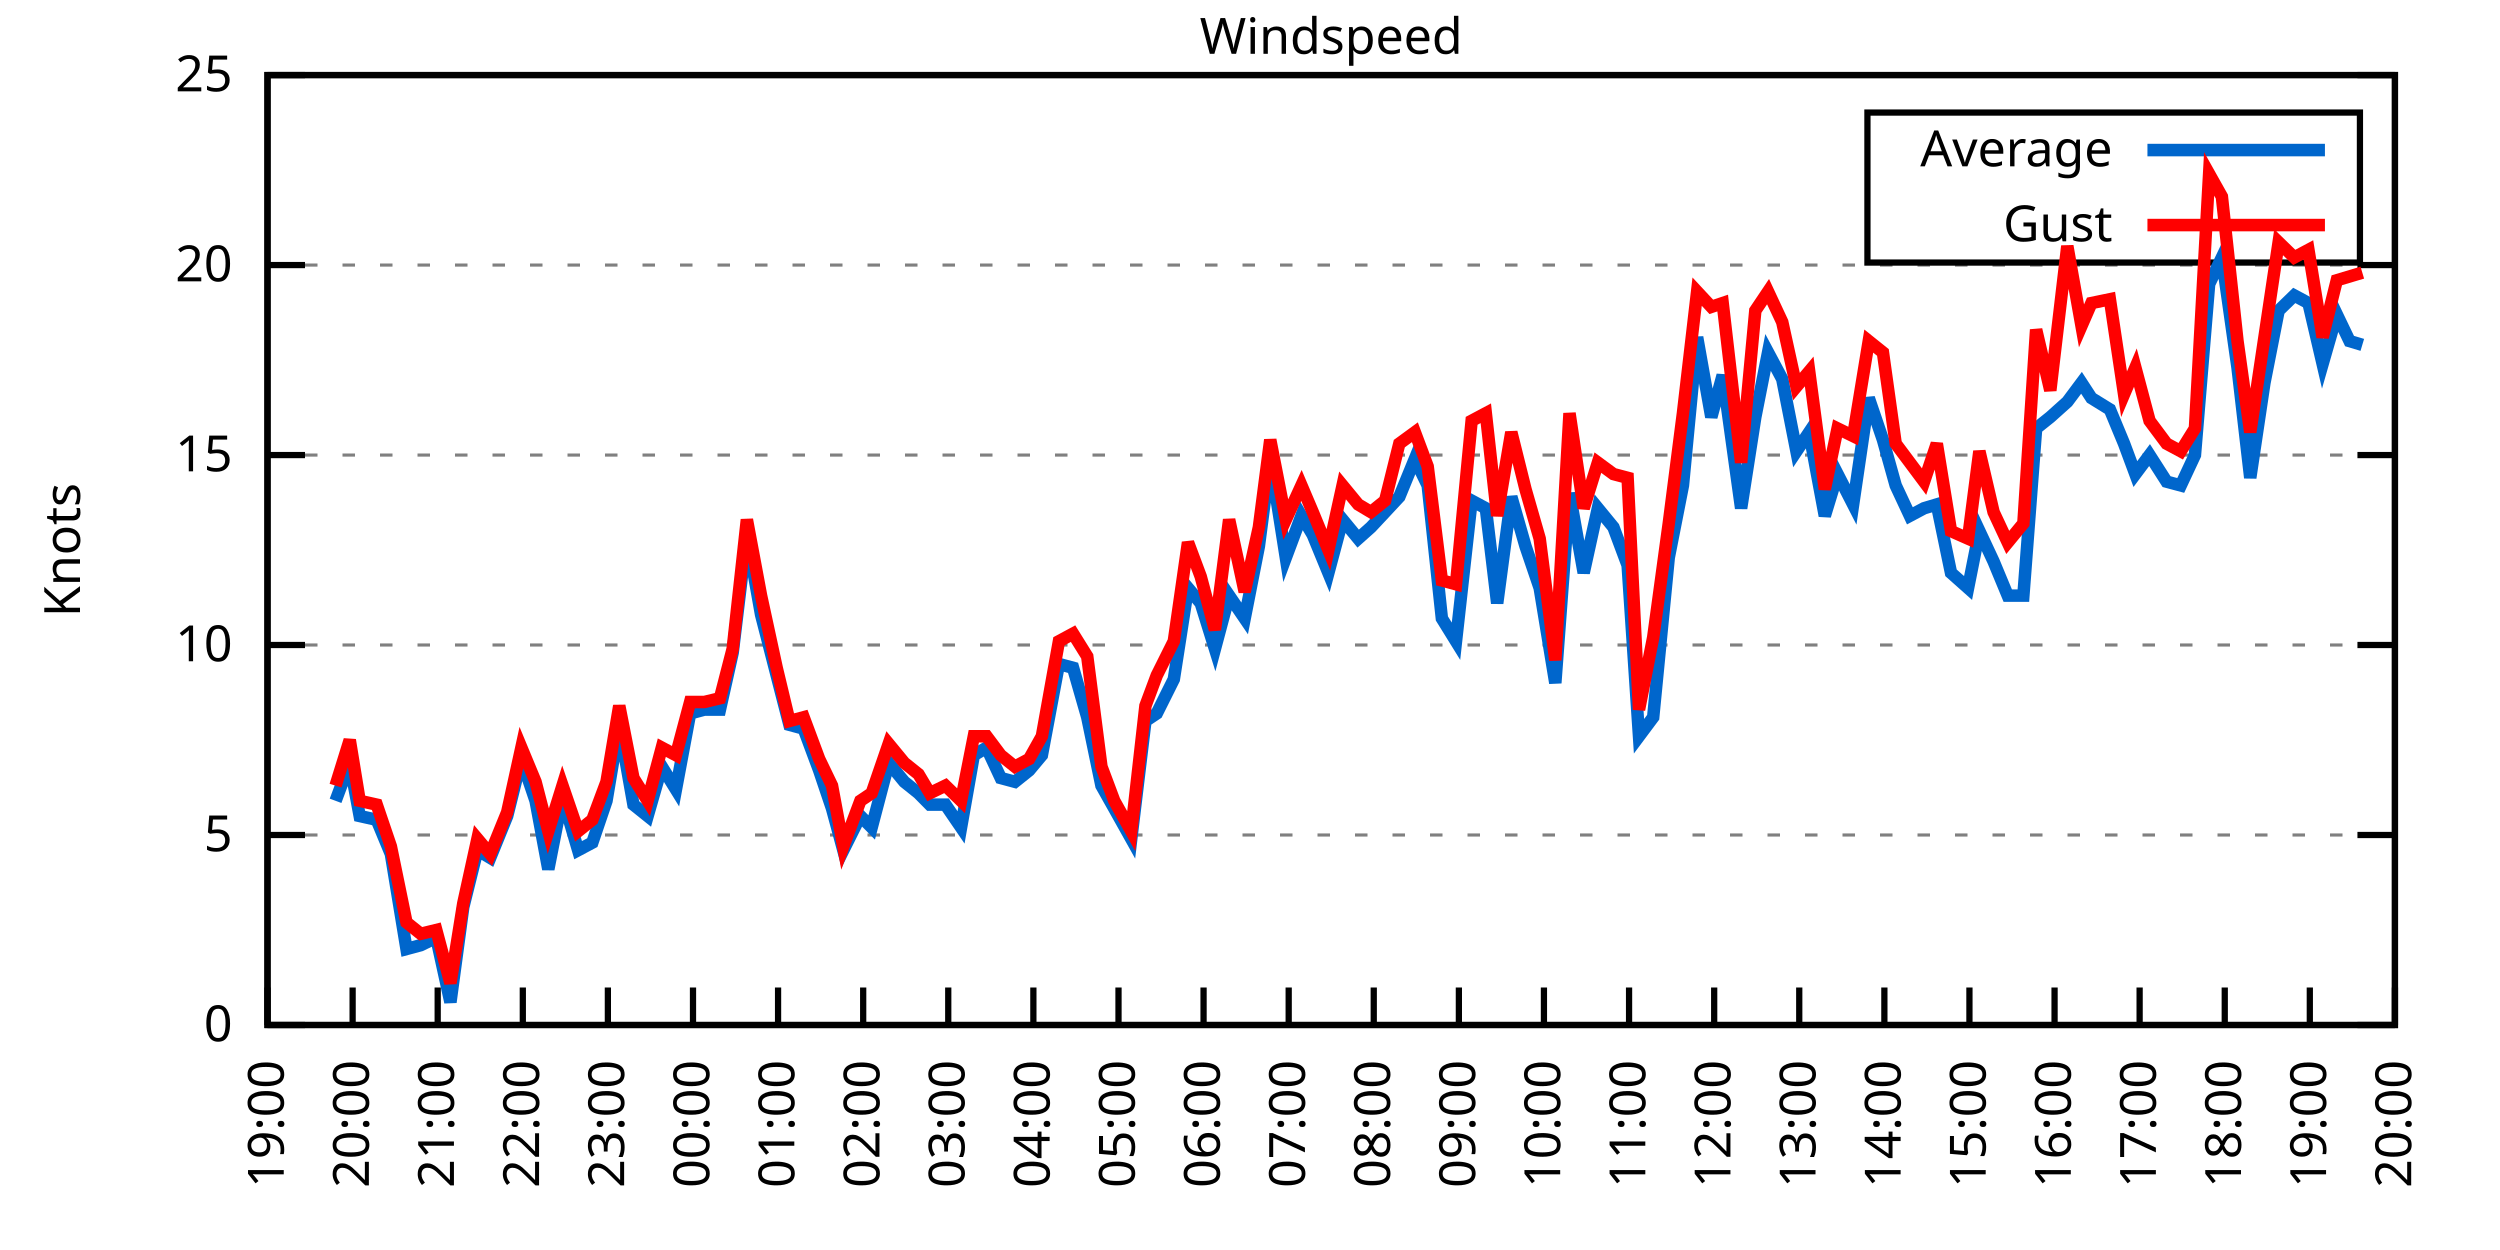
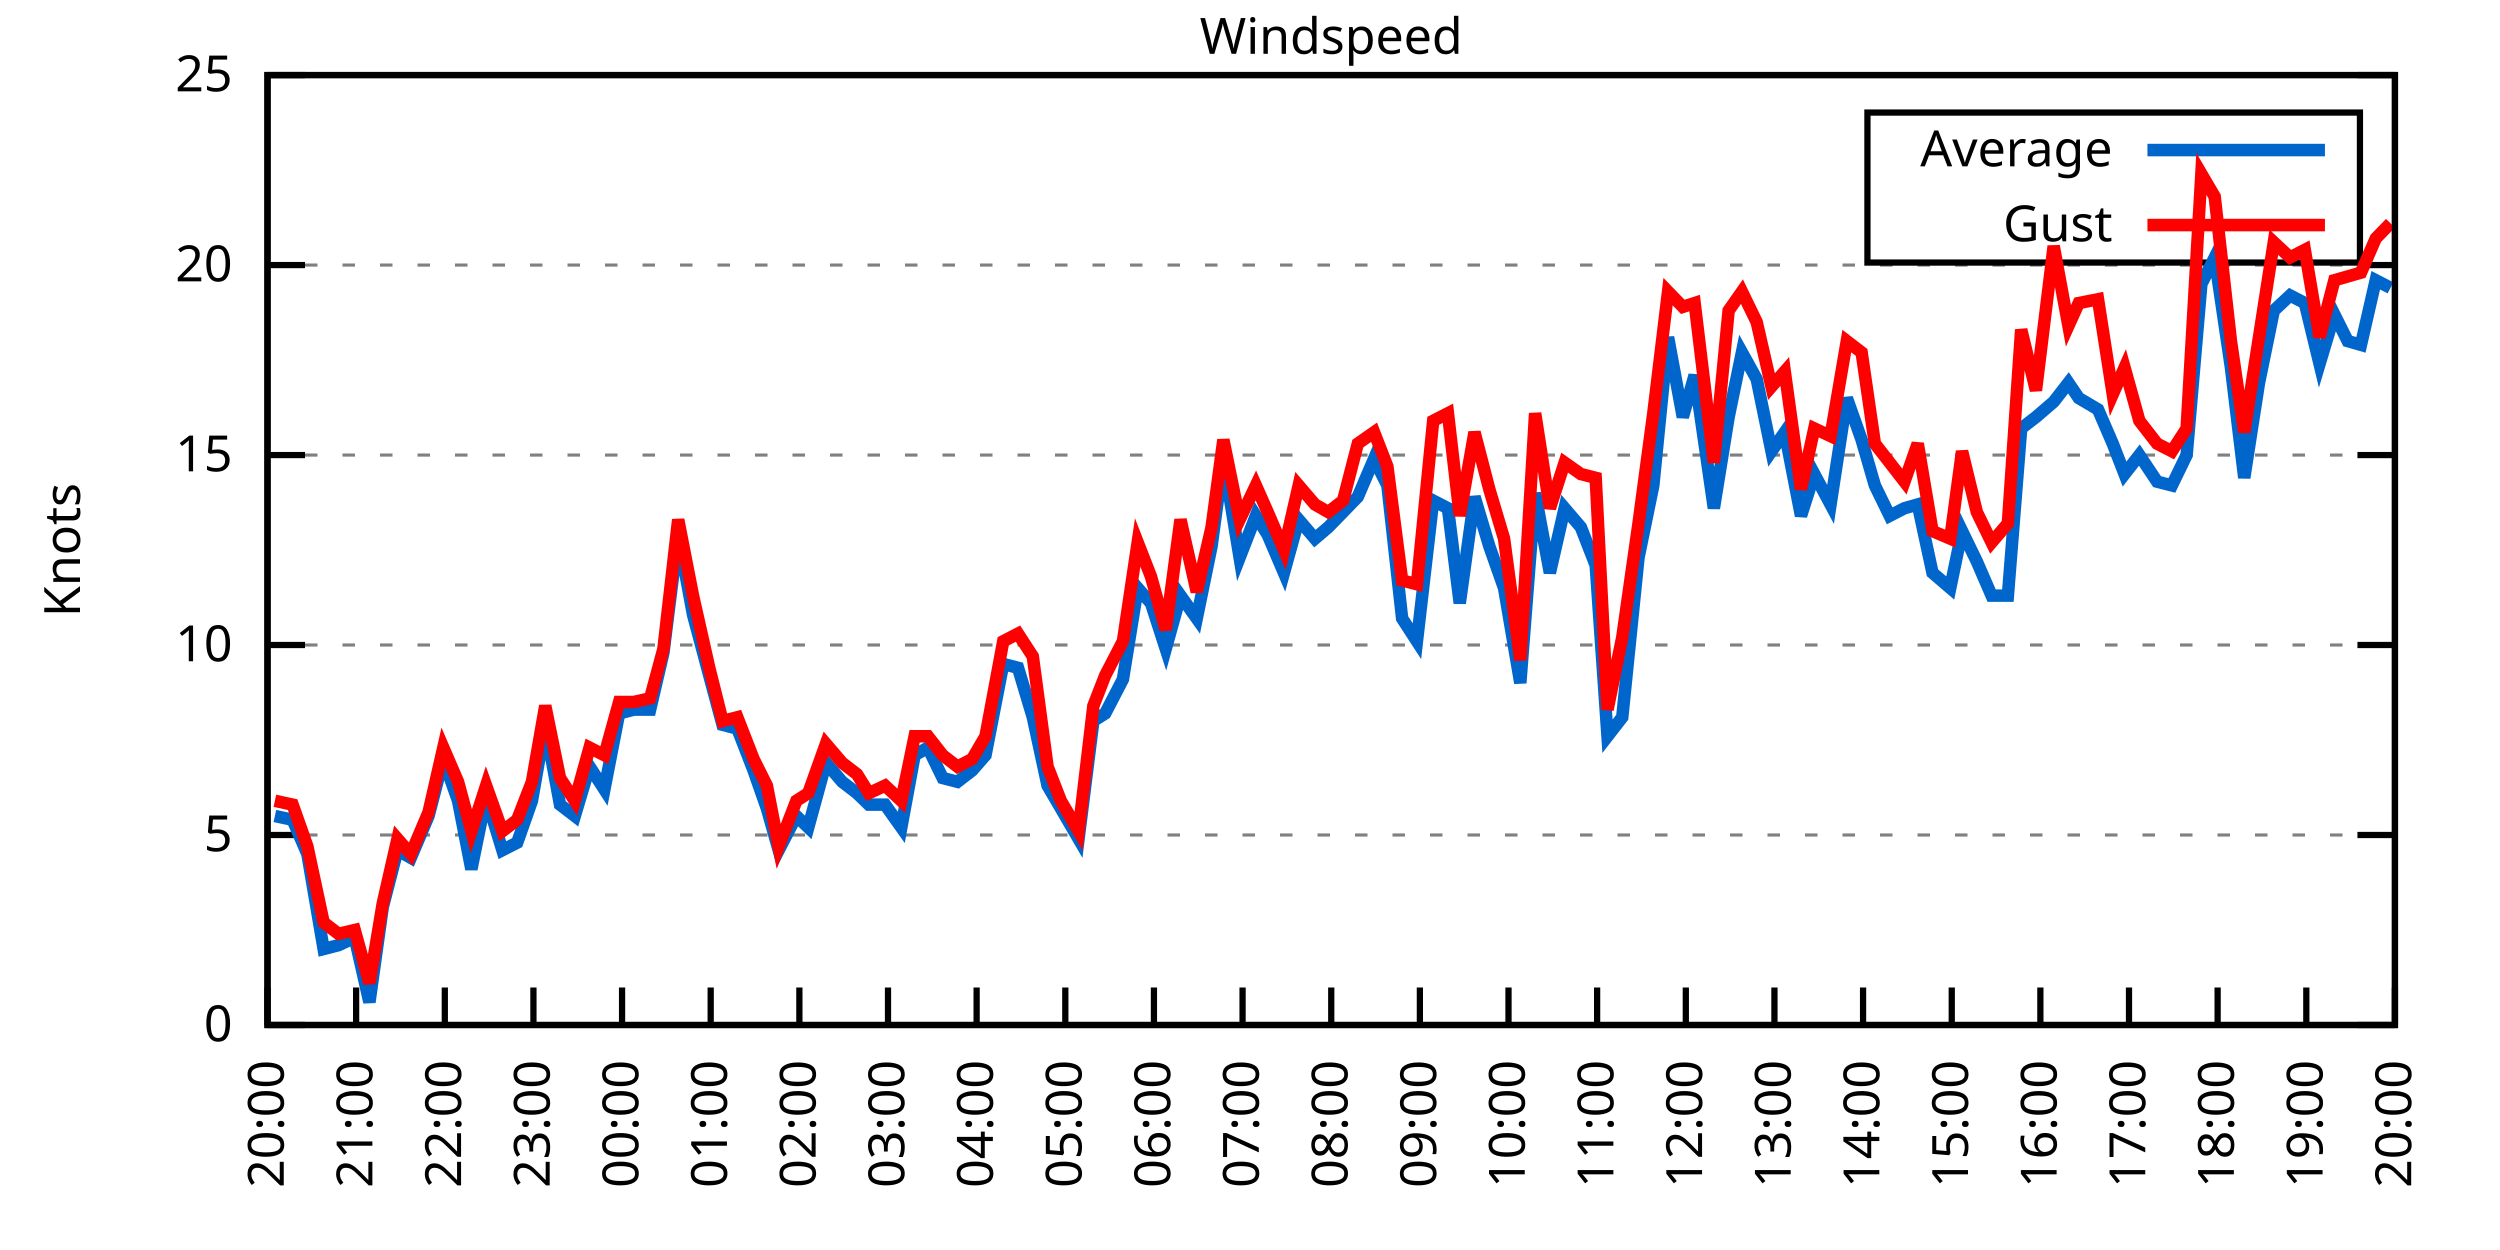
<svg xmlns="http://www.w3.org/2000/svg" xmlns:xlink="http://www.w3.org/1999/xlink" width="400" height="200" viewBox="0 0 400 200">
  <g id="gnuplot_canvas">
    <rect x="0" y="0" width="400" height="200" fill="none" />
    <defs>
      <circle id="gpDot" r="0.5" stroke-width="0.5" stroke="currentColor" />
      <path id="gpPt0" stroke-width="0.333" stroke="currentColor" d="M-1,0 h2 M0,-1 v2" />
      <path id="gpPt1" stroke-width="0.333" stroke="currentColor" d="M-1,-1 L1,1 M1,-1 L-1,1" />
      <path id="gpPt2" stroke-width="0.333" stroke="currentColor" d="M-1,0 L1,0 M0,-1 L0,1 M-1,-1 L1,1 M-1,1 L1,-1" />
      <rect id="gpPt3" stroke-width="0.333" stroke="currentColor" x="-1" y="-1" width="2" height="2" />
      <rect id="gpPt4" stroke-width="0.333" stroke="currentColor" fill="currentColor" x="-1" y="-1" width="2" height="2" />
      <circle id="gpPt5" stroke-width="0.333" stroke="currentColor" cx="0" cy="0" r="1" />
      <use xlink:href="#gpPt5" id="gpPt6" fill="currentColor" stroke="none" />
      <path id="gpPt7" stroke-width="0.333" stroke="currentColor" d="M0,-1.33 L-1.33,0.67 L1.33,0.67 z" />
      <use xlink:href="#gpPt7" id="gpPt8" fill="currentColor" stroke="none" />
      <use xlink:href="#gpPt7" id="gpPt9" stroke="currentColor" transform="rotate(180)" />
      <use xlink:href="#gpPt9" id="gpPt10" fill="currentColor" stroke="none" />
      <use xlink:href="#gpPt3" id="gpPt11" stroke="currentColor" transform="rotate(45)" />
      <use xlink:href="#gpPt11" id="gpPt12" fill="currentColor" stroke="none" />
      <path id="gpPt13" stroke-width="0.333" stroke="currentColor" d="M0,1.330 L1.265,0.411 L0.782,-1.067 L-0.782,-1.076 L-1.265,0.411 z" />
      <use xlink:href="#gpPt13" id="gpPt14" fill="currentColor" stroke="none" />
      <filter id="textbox" filterUnits="objectBoundingBox" x="0" y="0" height="1" width="1">
        <feFlood flood-color="white" flood-opacity="1" result="bgnd" />
        <feComposite in="SourceGraphic" in2="bgnd" operator="atop" />
      </filter>
      <filter id="greybox" filterUnits="objectBoundingBox" x="0" y="0" height="1" width="1">
        <feFlood flood-color="lightgrey" flood-opacity="1" result="grey" />
        <feComposite in="SourceGraphic" in2="grey" operator="atop" />
      </filter>
    </defs>
    <g fill="none" color="white" stroke="currentColor" stroke-width="1.00" stroke-linecap="butt" stroke-linejoin="miter">
</g>
    <g fill="none" color="black" stroke="currentColor" stroke-width="1.00" stroke-linecap="butt" stroke-linejoin="miter">
      <g stroke="none" shape-rendering="crispEdges">
        <polygon fill="rgb(255, 255, 255)" points="42.80,164.00 383.18,164.00 383.18,12.02 42.80,12.02 " />
      </g>
    </g>
    <g fill="none" color="black" stroke="currentColor" stroke-width="1.00" stroke-linecap="butt" stroke-linejoin="miter">
</g>
    <g fill="none" color="black" stroke="black" stroke-width="0.50" stroke-linecap="butt" stroke-linejoin="miter">
</g>
    <g fill="none" color="gray" stroke="currentColor" stroke-width="0.50" stroke-linecap="butt" stroke-linejoin="miter">
      <path stroke="gray" stroke-dasharray="2,4" class="gridline" d="M42.80,164.00 L383.19,164.00  " />
    </g>
    <g fill="none" color="gray" stroke="gray" stroke-width="1.00" stroke-linecap="butt" stroke-linejoin="miter">
</g>
    <g fill="none" color="black" stroke="currentColor" stroke-width="1.00" stroke-linecap="butt" stroke-linejoin="miter">
      <path stroke="black" d="M42.80,164.00 L48.80,164.00 M383.19,164.00 L377.19,164.00  " />
      <g transform="translate(37.20,166.60)" stroke="none" fill="black" font-family="Sans" font-size="8.00" text-anchor="end">
        <text>
          <tspan font-family="Sans"> 0</tspan>
        </text>
      </g>
    </g>
    <g fill="none" color="black" stroke="currentColor" stroke-width="1.00" stroke-linecap="butt" stroke-linejoin="miter">
</g>
    <g fill="none" color="black" stroke="black" stroke-width="0.50" stroke-linecap="butt" stroke-linejoin="miter">
</g>
    <g fill="none" color="gray" stroke="currentColor" stroke-width="0.50" stroke-linecap="butt" stroke-linejoin="miter">
      <path stroke="gray" stroke-dasharray="2,4" class="gridline" d="M42.80,133.60 L383.19,133.60  " />
    </g>
    <g fill="none" color="gray" stroke="gray" stroke-width="1.00" stroke-linecap="butt" stroke-linejoin="miter">
</g>
    <g fill="none" color="black" stroke="currentColor" stroke-width="1.00" stroke-linecap="butt" stroke-linejoin="miter">
      <path stroke="black" d="M42.80,133.60 L48.80,133.60 M383.19,133.60 L377.19,133.60  " />
      <g transform="translate(37.20,136.20)" stroke="none" fill="black" font-family="Sans" font-size="8.00" text-anchor="end">
        <text>
          <tspan font-family="Sans"> 5</tspan>
        </text>
      </g>
    </g>
    <g fill="none" color="black" stroke="currentColor" stroke-width="1.00" stroke-linecap="butt" stroke-linejoin="miter">
</g>
    <g fill="none" color="black" stroke="black" stroke-width="0.50" stroke-linecap="butt" stroke-linejoin="miter">
</g>
    <g fill="none" color="gray" stroke="currentColor" stroke-width="0.50" stroke-linecap="butt" stroke-linejoin="miter">
      <path stroke="gray" stroke-dasharray="2,4" class="gridline" d="M42.80,103.20 L383.19,103.20  " />
    </g>
    <g fill="none" color="gray" stroke="gray" stroke-width="1.00" stroke-linecap="butt" stroke-linejoin="miter">
</g>
    <g fill="none" color="black" stroke="currentColor" stroke-width="1.00" stroke-linecap="butt" stroke-linejoin="miter">
      <path stroke="black" d="M42.80,103.20 L48.80,103.20 M383.19,103.20 L377.19,103.20  " />
      <g transform="translate(37.20,105.80)" stroke="none" fill="black" font-family="Sans" font-size="8.00" text-anchor="end">
        <text>
          <tspan font-family="Sans"> 10</tspan>
        </text>
      </g>
    </g>
    <g fill="none" color="black" stroke="currentColor" stroke-width="1.00" stroke-linecap="butt" stroke-linejoin="miter">
</g>
    <g fill="none" color="black" stroke="black" stroke-width="0.50" stroke-linecap="butt" stroke-linejoin="miter">
</g>
    <g fill="none" color="gray" stroke="currentColor" stroke-width="0.50" stroke-linecap="butt" stroke-linejoin="miter">
      <path stroke="gray" stroke-dasharray="2,4" class="gridline" d="M42.80,72.81 L383.19,72.81  " />
    </g>
    <g fill="none" color="gray" stroke="gray" stroke-width="1.00" stroke-linecap="butt" stroke-linejoin="miter">
</g>
    <g fill="none" color="black" stroke="currentColor" stroke-width="1.00" stroke-linecap="butt" stroke-linejoin="miter">
      <path stroke="black" d="M42.80,72.81 L48.80,72.81 M383.19,72.81 L377.19,72.81  " />
      <g transform="translate(37.20,75.41)" stroke="none" fill="black" font-family="Sans" font-size="8.00" text-anchor="end">
        <text>
          <tspan font-family="Sans"> 15</tspan>
        </text>
      </g>
    </g>
    <g fill="none" color="black" stroke="currentColor" stroke-width="1.00" stroke-linecap="butt" stroke-linejoin="miter">
</g>
    <g fill="none" color="black" stroke="black" stroke-width="0.50" stroke-linecap="butt" stroke-linejoin="miter">
</g>
    <g fill="none" color="gray" stroke="currentColor" stroke-width="0.50" stroke-linecap="butt" stroke-linejoin="miter">
      <path stroke="gray" stroke-dasharray="2,4" class="gridline" d="M42.80,42.41 L383.19,42.41  " />
    </g>
    <g fill="none" color="gray" stroke="gray" stroke-width="1.00" stroke-linecap="butt" stroke-linejoin="miter">
</g>
    <g fill="none" color="black" stroke="currentColor" stroke-width="1.00" stroke-linecap="butt" stroke-linejoin="miter">
      <path stroke="black" d="M42.80,42.41 L48.80,42.41 M383.19,42.41 L377.19,42.41  " />
      <g transform="translate(37.20,45.01)" stroke="none" fill="black" font-family="Sans" font-size="8.00" text-anchor="end">
        <text>
          <tspan font-family="Sans"> 20</tspan>
        </text>
      </g>
    </g>
    <g fill="none" color="black" stroke="currentColor" stroke-width="1.00" stroke-linecap="butt" stroke-linejoin="miter">
</g>
    <g fill="none" color="black" stroke="black" stroke-width="0.50" stroke-linecap="butt" stroke-linejoin="miter">
</g>
    <g fill="none" color="gray" stroke="currentColor" stroke-width="0.50" stroke-linecap="butt" stroke-linejoin="miter">
      <path stroke="gray" stroke-dasharray="2,4" class="gridline" d="M42.80,12.01 L383.19,12.01  " />
    </g>
    <g fill="none" color="gray" stroke="gray" stroke-width="1.00" stroke-linecap="butt" stroke-linejoin="miter">
</g>
    <g fill="none" color="black" stroke="currentColor" stroke-width="1.00" stroke-linecap="butt" stroke-linejoin="miter">
      <path stroke="black" d="M42.80,12.01 L48.80,12.01 M383.19,12.01 L377.19,12.01  " />
      <g transform="translate(37.20,14.61)" stroke="none" fill="black" font-family="Sans" font-size="8.00" text-anchor="end">
        <text>
          <tspan font-family="Sans"> 25</tspan>
        </text>
      </g>
    </g>
    <g fill="none" color="black" stroke="currentColor" stroke-width="1.00" stroke-linecap="butt" stroke-linejoin="miter">
      <path stroke="black" d="M42.80,164.00 L42.80,158.00  " />
      <g transform="translate(45.40,169.60) rotate(270.00)" stroke="none" fill="black" font-family="Sans" font-size="8.00" text-anchor="end">
        <text>
-           <tspan font-family="Sans">19:00</tspan>
-         </text>
-       </g>
-     </g>
-     <g fill="none" color="black" stroke="currentColor" stroke-width="1.00" stroke-linecap="butt" stroke-linejoin="miter">
-       <path stroke="black" d="M56.42,164.00 L56.42,158.00  " />
-       <g transform="translate(59.02,169.60) rotate(270.00)" stroke="none" fill="black" font-family="Sans" font-size="8.00" text-anchor="end">
-         <text>
          <tspan font-family="Sans">20:00</tspan>
        </text>
      </g>
    </g>
    <g fill="none" color="black" stroke="currentColor" stroke-width="1.00" stroke-linecap="butt" stroke-linejoin="miter">
-       <path stroke="black" d="M70.03,164.00 L70.03,158.00  " />
-       <g transform="translate(72.63,169.60) rotate(270.00)" stroke="none" fill="black" font-family="Sans" font-size="8.00" text-anchor="end">
+       <path stroke="black" d="M56.98,164.00 L56.98,158.00  " />
+       <g transform="translate(59.58,169.60) rotate(270.00)" stroke="none" fill="black" font-family="Sans" font-size="8.00" text-anchor="end">
        <text>
          <tspan font-family="Sans">21:00</tspan>
        </text>
      </g>
    </g>
    <g fill="none" color="black" stroke="currentColor" stroke-width="1.00" stroke-linecap="butt" stroke-linejoin="miter">
-       <path stroke="black" d="M83.65,164.00 L83.65,158.00  " />
-       <g transform="translate(86.25,169.60) rotate(270.00)" stroke="none" fill="black" font-family="Sans" font-size="8.00" text-anchor="end">
+       <path stroke="black" d="M71.17,164.00 L71.17,158.00  " />
+       <g transform="translate(73.77,169.60) rotate(270.00)" stroke="none" fill="black" font-family="Sans" font-size="8.00" text-anchor="end">
        <text>
          <tspan font-family="Sans">22:00</tspan>
        </text>
      </g>
    </g>
    <g fill="none" color="black" stroke="currentColor" stroke-width="1.00" stroke-linecap="butt" stroke-linejoin="miter">
-       <path stroke="black" d="M97.26,164.00 L97.26,158.00  " />
-       <g transform="translate(99.86,169.60) rotate(270.00)" stroke="none" fill="black" font-family="Sans" font-size="8.00" text-anchor="end">
+       <path stroke="black" d="M85.35,164.00 L85.35,158.00  " />
+       <g transform="translate(87.95,169.60) rotate(270.00)" stroke="none" fill="black" font-family="Sans" font-size="8.00" text-anchor="end">
        <text>
          <tspan font-family="Sans">23:00</tspan>
        </text>
      </g>
    </g>
    <g fill="none" color="black" stroke="currentColor" stroke-width="1.00" stroke-linecap="butt" stroke-linejoin="miter">
-       <path stroke="black" d="M110.88,164.00 L110.88,158.00  " />
-       <g transform="translate(113.48,169.60) rotate(270.00)" stroke="none" fill="black" font-family="Sans" font-size="8.00" text-anchor="end">
+       <path stroke="black" d="M99.53,164.00 L99.53,158.00  " />
+       <g transform="translate(102.13,169.60) rotate(270.00)" stroke="none" fill="black" font-family="Sans" font-size="8.00" text-anchor="end">
        <text>
          <tspan font-family="Sans">00:00</tspan>
        </text>
      </g>
    </g>
    <g fill="none" color="black" stroke="currentColor" stroke-width="1.00" stroke-linecap="butt" stroke-linejoin="miter">
-       <path stroke="black" d="M124.49,164.00 L124.49,158.00  " />
-       <g transform="translate(127.09,169.60) rotate(270.00)" stroke="none" fill="black" font-family="Sans" font-size="8.00" text-anchor="end">
+       <path stroke="black" d="M113.71,164.00 L113.71,158.00  " />
+       <g transform="translate(116.31,169.60) rotate(270.00)" stroke="none" fill="black" font-family="Sans" font-size="8.00" text-anchor="end">
        <text>
          <tspan font-family="Sans">01:00</tspan>
        </text>
      </g>
    </g>
    <g fill="none" color="black" stroke="currentColor" stroke-width="1.00" stroke-linecap="butt" stroke-linejoin="miter">
-       <path stroke="black" d="M138.11,164.00 L138.11,158.00  " />
-       <g transform="translate(140.71,169.60) rotate(270.00)" stroke="none" fill="black" font-family="Sans" font-size="8.00" text-anchor="end">
+       <path stroke="black" d="M127.90,164.00 L127.90,158.00  " />
+       <g transform="translate(130.50,169.60) rotate(270.00)" stroke="none" fill="black" font-family="Sans" font-size="8.00" text-anchor="end">
        <text>
          <tspan font-family="Sans">02:00</tspan>
        </text>
      </g>
    </g>
    <g fill="none" color="black" stroke="currentColor" stroke-width="1.00" stroke-linecap="butt" stroke-linejoin="miter">
-       <path stroke="black" d="M151.72,164.00 L151.72,158.00  " />
-       <g transform="translate(154.32,169.60) rotate(270.00)" stroke="none" fill="black" font-family="Sans" font-size="8.00" text-anchor="end">
+       <path stroke="black" d="M142.08,164.00 L142.08,158.00  " />
+       <g transform="translate(144.68,169.60) rotate(270.00)" stroke="none" fill="black" font-family="Sans" font-size="8.00" text-anchor="end">
        <text>
          <tspan font-family="Sans">03:00</tspan>
        </text>
      </g>
    </g>
    <g fill="none" color="black" stroke="currentColor" stroke-width="1.00" stroke-linecap="butt" stroke-linejoin="miter">
-       <path stroke="black" d="M165.34,164.00 L165.34,158.00  " />
-       <g transform="translate(167.94,169.60) rotate(270.00)" stroke="none" fill="black" font-family="Sans" font-size="8.00" text-anchor="end">
+       <path stroke="black" d="M156.26,164.00 L156.26,158.00  " />
+       <g transform="translate(158.86,169.60) rotate(270.00)" stroke="none" fill="black" font-family="Sans" font-size="8.00" text-anchor="end">
        <text>
          <tspan font-family="Sans">04:00</tspan>
        </text>
      </g>
    </g>
    <g fill="none" color="black" stroke="currentColor" stroke-width="1.00" stroke-linecap="butt" stroke-linejoin="miter">
-       <path stroke="black" d="M178.96,164.00 L178.96,158.00  " />
-       <g transform="translate(181.56,169.60) rotate(270.00)" stroke="none" fill="black" font-family="Sans" font-size="8.00" text-anchor="end">
+       <path stroke="black" d="M170.45,164.00 L170.45,158.00  " />
+       <g transform="translate(173.05,169.60) rotate(270.00)" stroke="none" fill="black" font-family="Sans" font-size="8.00" text-anchor="end">
        <text>
          <tspan font-family="Sans">05:00</tspan>
        </text>
      </g>
    </g>
    <g fill="none" color="black" stroke="currentColor" stroke-width="1.00" stroke-linecap="butt" stroke-linejoin="miter">
-       <path stroke="black" d="M192.57,164.00 L192.57,158.00  " />
-       <g transform="translate(195.17,169.60) rotate(270.00)" stroke="none" fill="black" font-family="Sans" font-size="8.00" text-anchor="end">
+       <path stroke="black" d="M184.63,164.00 L184.63,158.00  " />
+       <g transform="translate(187.23,169.60) rotate(270.00)" stroke="none" fill="black" font-family="Sans" font-size="8.00" text-anchor="end">
        <text>
          <tspan font-family="Sans">06:00</tspan>
        </text>
      </g>
    </g>
    <g fill="none" color="black" stroke="currentColor" stroke-width="1.00" stroke-linecap="butt" stroke-linejoin="miter">
-       <path stroke="black" d="M206.19,164.00 L206.19,158.00  " />
-       <g transform="translate(208.79,169.60) rotate(270.00)" stroke="none" fill="black" font-family="Sans" font-size="8.00" text-anchor="end">
+       <path stroke="black" d="M198.81,164.00 L198.81,158.00  " />
+       <g transform="translate(201.41,169.60) rotate(270.00)" stroke="none" fill="black" font-family="Sans" font-size="8.00" text-anchor="end">
        <text>
          <tspan font-family="Sans">07:00</tspan>
        </text>
      </g>
    </g>
    <g fill="none" color="black" stroke="currentColor" stroke-width="1.00" stroke-linecap="butt" stroke-linejoin="miter">
-       <path stroke="black" d="M219.80,164.00 L219.80,158.00  " />
-       <g transform="translate(222.40,169.60) rotate(270.00)" stroke="none" fill="black" font-family="Sans" font-size="8.00" text-anchor="end">
+       <path stroke="black" d="M213.00,164.00 L213.00,158.00  " />
+       <g transform="translate(215.60,169.60) rotate(270.00)" stroke="none" fill="black" font-family="Sans" font-size="8.00" text-anchor="end">
        <text>
          <tspan font-family="Sans">08:00</tspan>
        </text>
      </g>
    </g>
    <g fill="none" color="black" stroke="currentColor" stroke-width="1.00" stroke-linecap="butt" stroke-linejoin="miter">
-       <path stroke="black" d="M233.42,164.00 L233.42,158.00  " />
-       <g transform="translate(236.02,169.60) rotate(270.00)" stroke="none" fill="black" font-family="Sans" font-size="8.00" text-anchor="end">
+       <path stroke="black" d="M227.18,164.00 L227.18,158.00  " />
+       <g transform="translate(229.78,169.60) rotate(270.00)" stroke="none" fill="black" font-family="Sans" font-size="8.00" text-anchor="end">
        <text>
          <tspan font-family="Sans">09:00</tspan>
        </text>
      </g>
    </g>
    <g fill="none" color="black" stroke="currentColor" stroke-width="1.00" stroke-linecap="butt" stroke-linejoin="miter">
-       <path stroke="black" d="M247.03,164.00 L247.03,158.00  " />
-       <g transform="translate(249.63,169.60) rotate(270.00)" stroke="none" fill="black" font-family="Sans" font-size="8.00" text-anchor="end">
+       <path stroke="black" d="M241.36,164.00 L241.36,158.00  " />
+       <g transform="translate(243.96,169.60) rotate(270.00)" stroke="none" fill="black" font-family="Sans" font-size="8.00" text-anchor="end">
        <text>
          <tspan font-family="Sans">10:00</tspan>
        </text>
      </g>
    </g>
    <g fill="none" color="black" stroke="currentColor" stroke-width="1.00" stroke-linecap="butt" stroke-linejoin="miter">
-       <path stroke="black" d="M260.65,164.00 L260.65,158.00  " />
-       <g transform="translate(263.25,169.60) rotate(270.00)" stroke="none" fill="black" font-family="Sans" font-size="8.00" text-anchor="end">
+       <path stroke="black" d="M255.54,164.00 L255.54,158.00  " />
+       <g transform="translate(258.14,169.60) rotate(270.00)" stroke="none" fill="black" font-family="Sans" font-size="8.00" text-anchor="end">
        <text>
          <tspan font-family="Sans">11:00</tspan>
        </text>
      </g>
    </g>
    <g fill="none" color="black" stroke="currentColor" stroke-width="1.00" stroke-linecap="butt" stroke-linejoin="miter">
-       <path stroke="black" d="M274.27,164.00 L274.27,158.00  " />
-       <g transform="translate(276.87,169.60) rotate(270.00)" stroke="none" fill="black" font-family="Sans" font-size="8.00" text-anchor="end">
+       <path stroke="black" d="M269.73,164.00 L269.73,158.00  " />
+       <g transform="translate(272.33,169.60) rotate(270.00)" stroke="none" fill="black" font-family="Sans" font-size="8.00" text-anchor="end">
        <text>
          <tspan font-family="Sans">12:00</tspan>
        </text>
      </g>
    </g>
    <g fill="none" color="black" stroke="currentColor" stroke-width="1.00" stroke-linecap="butt" stroke-linejoin="miter">
-       <path stroke="black" d="M287.88,164.00 L287.88,158.00  " />
-       <g transform="translate(290.48,169.60) rotate(270.00)" stroke="none" fill="black" font-family="Sans" font-size="8.00" text-anchor="end">
+       <path stroke="black" d="M283.91,164.00 L283.91,158.00  " />
+       <g transform="translate(286.51,169.60) rotate(270.00)" stroke="none" fill="black" font-family="Sans" font-size="8.00" text-anchor="end">
        <text>
          <tspan font-family="Sans">13:00</tspan>
        </text>
      </g>
    </g>
    <g fill="none" color="black" stroke="currentColor" stroke-width="1.00" stroke-linecap="butt" stroke-linejoin="miter">
-       <path stroke="black" d="M301.50,164.00 L301.50,158.00  " />
-       <g transform="translate(304.10,169.60) rotate(270.00)" stroke="none" fill="black" font-family="Sans" font-size="8.00" text-anchor="end">
+       <path stroke="black" d="M298.09,164.00 L298.09,158.00  " />
+       <g transform="translate(300.69,169.60) rotate(270.00)" stroke="none" fill="black" font-family="Sans" font-size="8.00" text-anchor="end">
        <text>
          <tspan font-family="Sans">14:00</tspan>
        </text>
      </g>
    </g>
    <g fill="none" color="black" stroke="currentColor" stroke-width="1.00" stroke-linecap="butt" stroke-linejoin="miter">
-       <path stroke="black" d="M315.11,164.00 L315.11,158.00  " />
-       <g transform="translate(317.71,169.60) rotate(270.00)" stroke="none" fill="black" font-family="Sans" font-size="8.00" text-anchor="end">
+       <path stroke="black" d="M312.28,164.00 L312.28,158.00  " />
+       <g transform="translate(314.88,169.60) rotate(270.00)" stroke="none" fill="black" font-family="Sans" font-size="8.00" text-anchor="end">
        <text>
          <tspan font-family="Sans">15:00</tspan>
        </text>
      </g>
    </g>
    <g fill="none" color="black" stroke="currentColor" stroke-width="1.00" stroke-linecap="butt" stroke-linejoin="miter">
-       <path stroke="black" d="M328.73,164.00 L328.73,158.00  " />
-       <g transform="translate(331.33,169.60) rotate(270.00)" stroke="none" fill="black" font-family="Sans" font-size="8.00" text-anchor="end">
+       <path stroke="black" d="M326.46,164.00 L326.46,158.00  " />
+       <g transform="translate(329.06,169.60) rotate(270.00)" stroke="none" fill="black" font-family="Sans" font-size="8.00" text-anchor="end">
        <text>
          <tspan font-family="Sans">16:00</tspan>
        </text>
      </g>
    </g>
    <g fill="none" color="black" stroke="currentColor" stroke-width="1.00" stroke-linecap="butt" stroke-linejoin="miter">
-       <path stroke="black" d="M342.34,164.00 L342.34,158.00  " />
-       <g transform="translate(344.94,169.60) rotate(270.00)" stroke="none" fill="black" font-family="Sans" font-size="8.00" text-anchor="end">
+       <path stroke="black" d="M340.64,164.00 L340.64,158.00  " />
+       <g transform="translate(343.24,169.60) rotate(270.00)" stroke="none" fill="black" font-family="Sans" font-size="8.00" text-anchor="end">
        <text>
          <tspan font-family="Sans">17:00</tspan>
        </text>
      </g>
    </g>
    <g fill="none" color="black" stroke="currentColor" stroke-width="1.00" stroke-linecap="butt" stroke-linejoin="miter">
-       <path stroke="black" d="M355.96,164.00 L355.96,158.00  " />
-       <g transform="translate(358.56,169.60) rotate(270.00)" stroke="none" fill="black" font-family="Sans" font-size="8.00" text-anchor="end">
+       <path stroke="black" d="M354.82,164.00 L354.82,158.00  " />
+       <g transform="translate(357.42,169.60) rotate(270.00)" stroke="none" fill="black" font-family="Sans" font-size="8.00" text-anchor="end">
        <text>
          <tspan font-family="Sans">18:00</tspan>
        </text>
      </g>
    </g>
    <g fill="none" color="black" stroke="currentColor" stroke-width="1.00" stroke-linecap="butt" stroke-linejoin="miter">
-       <path stroke="black" d="M369.57,164.00 L369.57,158.00  " />
-       <g transform="translate(372.17,169.60) rotate(270.00)" stroke="none" fill="black" font-family="Sans" font-size="8.00" text-anchor="end">
+       <path stroke="black" d="M369.01,164.00 L369.01,158.00  " />
+       <g transform="translate(371.61,169.60) rotate(270.00)" stroke="none" fill="black" font-family="Sans" font-size="8.00" text-anchor="end">
        <text>
          <tspan font-family="Sans">19:00</tspan>
        </text>
      </g>
    </g>
    <g fill="none" color="black" stroke="currentColor" stroke-width="1.00" stroke-linecap="butt" stroke-linejoin="miter">
      <path stroke="black" d="M383.19,164.00 L383.19,158.00  " />
      <g transform="translate(385.79,169.60) rotate(270.00)" stroke="none" fill="black" font-family="Sans" font-size="8.00" text-anchor="end">
        <text>
          <tspan font-family="Sans">20:00</tspan>
        </text>
      </g>
    </g>
    <g fill="none" color="black" stroke="currentColor" stroke-width="1.00" stroke-linecap="butt" stroke-linejoin="miter">
</g>
    <g fill="none" color="black" stroke="currentColor" stroke-width="1.00" stroke-linecap="butt" stroke-linejoin="miter">
      <path stroke="black" d="M42.80,12.01 L42.80,164.00 L383.19,164.00 L383.19,12.01 L42.80,12.01 Z  " />
    </g>
    <g fill="none" color="black" stroke="currentColor" stroke-width="1.00" stroke-linecap="butt" stroke-linejoin="miter">
</g>
    <g fill="none" color="black" stroke="currentColor" stroke-width="1.00" stroke-linecap="butt" stroke-linejoin="miter">
      <path stroke="black" d="M298.79,42.01 L298.79,18.01 L377.59,18.01 L377.59,42.01 L298.79,42.01 Z  " />
    </g>
    <g id="Windspeed_plot_1">
      <g fill="none" color="white" stroke="black" stroke-width="2.00" stroke-linecap="butt" stroke-linejoin="miter">
</g>
      <g fill="none" color="black" stroke="currentColor" stroke-width="2.00" stroke-linecap="butt" stroke-linejoin="miter">
        <g transform="translate(337.99,26.61)" stroke="none" fill="black" font-family="Sans" font-size="8.00" text-anchor="end">
          <text>
            <tspan font-family="Sans">Average</tspan>
          </text>
        </g>
      </g>
      <g fill="none" color="black" stroke="currentColor" stroke-width="2.00" stroke-linecap="butt" stroke-linejoin="miter">
-         <path stroke="rgb(  0, 102, 204)" d="M343.59,24.01 L371.99,24.01 M53.69,128.13 L55.96,122.05 L57.55,130.56 L60.27,131.17 L62.54,136.64 L65.04,151.84   L67.31,151.23 L69.80,150.02 L72.07,160.35 L74.12,145.15 L76.39,136.03 L78.43,137.25 L81.15,130.56 L83.42,121.44   L85.69,128.13 L87.73,139.07 L90.00,127.52 L92.50,136.03 L94.77,134.82 L97.04,128.13 L99.08,115.97 L101.35,128.74   L103.62,130.56 L105.89,122.66 L108.15,126.31 L110.42,114.15 L112.69,113.54 L115.19,113.54 L117.23,104.42 L119.50,85.57   L121.77,98.34 L124.27,108.07 L126.31,115.97 L128.58,116.58 L131.07,123.27 L133.12,129.35 L134.93,136.03 L137.66,130.56   L139.47,132.39 L142.19,122.05 L144.69,125.09 L146.96,126.91 L148.77,128.74 L151.27,128.74 L153.77,132.39 L155.81,120.83   L157.85,119.62 L160.12,124.48 L162.39,125.09 L164.66,123.27 L166.70,120.83 L169.43,106.24 L171.69,106.85 L173.96,114.76   L176.23,125.70 L178.28,129.35 L181.00,134.21 L183.27,115.36 L185.08,114.15 L187.81,108.68 L190.08,94.08 L192.12,96.52   L194.39,103.81 L196.66,95.30 L199.15,98.95 L201.42,87.40 L203.24,73.41 L205.73,89.22 L208.23,82.53 L210.04,85.57   L212.54,91.65 L214.81,83.14 L217.31,86.18 L219.35,84.36 L221.62,81.93 L223.89,79.49 L226.38,73.41 L228.43,77.67   L230.70,98.95 L232.96,102.60 L235.46,80.10 L237.73,81.32 L239.55,96.52 L241.81,79.49 L244.08,87.40 L246.35,94.08   L248.85,109.28 L251.12,78.89 L253.39,91.65 L255.66,81.32 L258.15,84.36 L260.42,90.44 L262.24,117.80 L264.51,114.76   L267.00,89.22 L269.27,77.67 L271.54,53.96 L273.81,66.73 L275.63,60.04 L278.58,81.32 L280.85,66.73 L282.89,56.39   L285.16,60.65 L287.43,72.20 L289.47,69.16 L291.97,82.53 L294.01,75.85 L296.50,80.71 L299.00,63.69 L301.27,70.37   L303.31,77.67 L305.58,82.53 L307.85,81.32 L309.89,80.71 L312.16,91.65 L314.89,94.08 L316.70,84.97 L318.97,89.83   L321.24,95.30 L323.74,95.30 L325.78,68.55 L328.05,66.73 L330.77,64.29 L333.04,61.25 L334.63,63.69 L337.58,65.51   L339.85,70.98 L341.66,75.85 L343.93,72.81 L346.65,77.06 L348.92,77.67 L351.19,72.81 L353.46,45.45 L355.50,41.19   L358.00,58.82 L360.04,76.45 L362.31,61.25 L364.58,49.70 L367.08,47.27 L369.35,48.49 L371.62,58.21 L373.89,50.31   L375.93,54.57 L377.97,55.18  " />
+         <path stroke="rgb(  0, 102, 204)" d="M343.59,24.01 L371.99,24.01 M43.98,130.56 L46.82,131.17 L49.18,136.64 L51.78,151.84 L54.15,151.23 L56.75,150.02   L59.11,160.35 L61.24,145.15 L63.60,136.03 L65.73,137.25 L68.57,130.56 L70.93,121.44 L73.29,128.13 L75.42,139.07   L77.78,127.52 L80.38,136.03 L82.75,134.82 L85.11,128.13 L87.24,115.97 L89.60,128.74 L91.97,130.56 L94.33,122.66   L96.70,126.31 L99.06,114.15 L101.42,113.54 L104.02,113.54 L106.15,104.42 L108.51,85.57 L110.88,98.34 L113.48,108.07   L115.61,115.97 L117.97,116.58 L120.57,123.27 L122.70,129.35 L124.59,136.03 L127.42,130.56 L129.32,132.39 L132.15,122.05   L134.75,125.09 L137.12,126.91 L139.01,128.74 L141.61,128.74 L144.21,132.39 L146.34,120.83 L148.46,119.62 L150.83,124.48   L153.19,125.09 L155.55,123.27 L157.68,120.83 L160.52,106.24 L162.88,106.85 L165.25,114.76 L167.61,125.70 L169.74,129.35   L172.57,134.21 L174.94,115.36 L176.83,114.15 L179.67,108.68 L182.03,94.08 L184.16,96.52 L186.52,103.81 L188.88,95.30   L191.48,98.95 L193.85,87.40 L195.74,73.41 L198.34,89.22 L200.94,82.53 L202.83,85.57 L205.43,91.65 L207.79,83.14   L210.39,86.18 L212.52,84.36 L214.89,81.93 L217.25,79.49 L219.85,73.41 L221.98,77.67 L224.34,98.95 L226.71,102.60   L229.31,80.10 L231.67,81.32 L233.56,96.52 L235.92,79.49 L238.29,87.40 L240.65,94.08 L243.25,109.28 L245.62,78.89   L247.98,91.65 L250.34,81.32 L252.94,84.36 L255.31,90.44 L257.20,117.80 L259.56,114.76 L262.16,89.22 L264.53,77.67   L266.89,53.96 L269.25,66.73 L271.14,60.04 L274.22,81.32 L276.58,66.73 L278.71,56.39 L281.07,60.65 L283.44,72.20   L285.56,69.16 L288.16,82.53 L290.29,75.85 L292.89,80.71 L295.49,63.69 L297.86,70.37 L299.98,77.67 L302.35,82.53   L304.71,81.32 L306.84,80.71 L309.20,91.65 L312.04,94.08 L313.93,84.97 L316.29,89.83 L318.66,95.30 L321.26,95.30   L323.39,68.55 L325.75,66.73 L328.59,64.29 L330.95,61.25 L332.60,63.69 L335.68,65.51 L338.04,70.98 L339.93,75.85   L342.30,72.81 L345.13,77.06 L347.50,77.67 L349.86,72.81 L352.22,45.45 L354.35,41.19 L356.95,58.82 L359.08,76.45   L361.44,61.25 L363.81,49.70 L366.41,47.27 L368.77,48.49 L371.13,58.21 L373.50,50.31 L375.63,54.57 L377.75,55.18   L380.12,44.84 L382.48,46.06  " />
      </g>
    </g>
    <g id="Windspeed_plot_2">
      <g fill="none" color="black" stroke="currentColor" stroke-width="2.00" stroke-linecap="butt" stroke-linejoin="miter">
        <g transform="translate(337.99,38.61)" stroke="none" fill="black" font-family="Sans" font-size="8.00" text-anchor="end">
          <text>
            <tspan font-family="Sans">Gust</tspan>
          </text>
        </g>
      </g>
      <g fill="none" color="black" stroke="currentColor" stroke-width="2.00" stroke-linecap="butt" stroke-linejoin="miter">
-         <path stroke="rgb(255,   0,   0)" d="M343.59,36.01 L371.99,36.01 M53.69,125.70 L55.96,118.40 L57.55,128.13 L60.27,128.74 L62.54,135.43 L65.04,147.59   L67.31,149.41 L69.80,148.80 L72.07,157.31 L74.12,144.55 L76.39,134.21 L78.43,136.64 L81.15,129.95 L83.42,119.62   L85.69,125.09 L87.73,132.99 L90.00,125.70 L92.50,132.99 L94.77,131.17 L97.04,125.09 L99.08,112.93 L101.35,124.48   L103.62,128.13 L105.89,119.62 L108.15,120.83 L110.42,112.32 L112.69,112.32 L115.19,111.72 L117.23,103.81 L119.50,83.14   L121.77,95.30 L124.27,106.85 L126.31,115.36 L128.58,114.76 L131.07,121.44 L133.12,125.70 L134.93,135.43 L137.66,128.13   L139.47,126.91 L142.19,119.01 L144.69,122.05 L146.96,123.87 L148.77,126.91 L151.27,125.70 L153.77,128.13 L155.81,117.80   L157.85,117.80 L160.12,120.83 L162.39,122.66 L164.66,121.44 L166.70,117.80 L169.43,102.60 L171.69,101.38 L173.96,105.03   L176.23,122.66 L178.28,128.13 L181.00,132.99 L183.27,112.93 L185.08,108.07 L187.81,102.60 L190.08,86.79 L192.12,92.26   L194.39,100.77 L196.66,83.14 L199.15,94.69 L201.42,84.36 L203.24,70.37 L205.73,83.14 L208.23,77.67 L210.04,81.93   L212.54,88.00 L214.81,77.67 L217.31,80.71 L219.35,81.93 L221.62,80.10 L223.89,70.98 L226.38,69.16 L228.43,74.63   L230.70,92.87 L232.96,93.48 L235.46,67.33 L237.73,66.12 L239.55,82.53 L241.81,69.16 L244.08,78.28 L246.35,86.18   L248.85,105.64 L251.12,66.12 L253.39,81.32 L255.66,74.02 L258.15,75.85 L260.42,76.45 L262.24,113.54 L264.51,101.99   L267.00,83.75 L269.27,66.12 L271.54,46.66 L273.81,49.10 L275.63,48.49 L278.58,74.02 L280.85,49.70 L282.89,46.66   L285.16,51.53 L287.43,61.86 L289.47,59.43 L291.97,78.28 L294.01,68.55 L296.50,69.77 L299.00,54.57 L301.27,56.39   L303.31,70.98 L305.58,74.02 L307.85,77.06 L309.89,70.98 L312.16,84.97 L314.89,86.18 L316.70,72.20 L318.97,81.93   L321.24,86.79 L323.74,83.75 L325.78,52.74 L328.05,62.47 L330.77,39.37 L333.04,52.14 L334.63,48.49 L337.58,47.88   L339.85,63.08 L341.66,58.82 L343.93,67.33 L346.65,70.98 L348.92,72.20 L351.19,68.55 L353.46,27.82 L355.50,31.46   L358.00,54.57 L360.04,69.16 L362.31,53.96 L364.58,38.76 L367.08,41.19 L369.35,39.98 L371.62,53.96 L373.89,44.84   L375.93,44.23 L377.97,43.62  " />
+         <path stroke="rgb(255,   0,   0)" d="M343.59,36.01 L371.99,36.01 M43.98,128.13 L46.82,128.74 L49.18,135.43 L51.78,147.59 L54.15,149.41 L56.75,148.80   L59.11,157.31 L61.24,144.55 L63.60,134.21 L65.73,136.64 L68.57,129.95 L70.93,119.62 L73.29,125.09 L75.42,132.99   L77.78,125.70 L80.38,132.99 L82.75,131.17 L85.11,125.09 L87.24,112.93 L89.60,124.48 L91.97,128.13 L94.33,119.62   L96.70,120.83 L99.06,112.32 L101.42,112.32 L104.02,111.72 L106.15,103.81 L108.51,83.14 L110.88,95.30 L113.48,106.85   L115.61,115.36 L117.97,114.76 L120.57,121.44 L122.70,125.70 L124.59,135.43 L127.42,128.13 L129.32,126.91 L132.15,119.01   L134.75,122.05 L137.12,123.87 L139.01,126.91 L141.61,125.70 L144.21,128.13 L146.34,117.80 L148.46,117.80 L150.83,120.83   L153.19,122.66 L155.55,121.44 L157.68,117.80 L160.52,102.60 L162.88,101.38 L165.25,105.03 L167.61,122.66 L169.74,128.13   L172.57,132.99 L174.94,112.93 L176.83,108.07 L179.67,102.60 L182.03,86.79 L184.16,92.26 L186.52,100.77 L188.88,83.14   L191.48,94.69 L193.85,84.36 L195.74,70.37 L198.34,83.14 L200.94,77.67 L202.83,81.93 L205.43,88.00 L207.79,77.67   L210.39,80.71 L212.52,81.93 L214.89,80.10 L217.25,70.98 L219.85,69.16 L221.98,74.63 L224.34,92.87 L226.71,93.48   L229.31,67.33 L231.67,66.12 L233.56,82.53 L235.92,69.16 L238.29,78.28 L240.65,86.18 L243.25,105.64 L245.62,66.12   L247.98,81.32 L250.34,74.02 L252.94,75.85 L255.31,76.45 L257.20,113.54 L259.56,101.99 L262.16,83.75 L264.53,66.12   L266.89,46.66 L269.25,49.10 L271.14,48.49 L274.22,74.02 L276.58,49.70 L278.71,46.66 L281.07,51.53 L283.44,61.86   L285.56,59.43 L288.16,78.28 L290.29,68.55 L292.89,69.77 L295.49,54.57 L297.86,56.39 L299.98,70.98 L302.35,74.02   L304.71,77.06 L306.84,70.98 L309.20,84.97 L312.04,86.18 L313.93,72.20 L316.29,81.93 L318.66,86.79 L321.26,83.75   L323.39,52.74 L325.75,62.47 L328.59,39.37 L330.95,52.14 L332.60,48.49 L335.68,47.88 L338.04,63.08 L339.93,58.82   L342.30,67.33 L345.13,70.98 L347.50,72.20 L349.86,68.55 L352.22,27.82 L354.35,31.46 L356.95,54.57 L359.08,69.16   L361.44,53.96 L363.81,38.76 L366.41,41.19 L368.77,39.98 L371.13,53.96 L373.50,44.84 L375.63,44.23 L377.75,43.62   L380.12,38.15 L382.48,35.72  " />
      </g>
    </g>
    <g fill="none" color="black" stroke="currentColor" stroke-width="2.00" stroke-linecap="butt" stroke-linejoin="miter">
</g>
    <g fill="none" color="black" stroke="black" stroke-width="1.00" stroke-linecap="butt" stroke-linejoin="miter">
</g>
    <g fill="none" color="black" stroke="currentColor" stroke-width="1.00" stroke-linecap="butt" stroke-linejoin="miter">
      <path stroke="black" d="M42.80,12.01 L42.80,164.00 L383.19,164.00 L383.19,12.01 L42.80,12.01 Z  " />
      <g transform="translate(12.80,88.01) rotate(270.00)" stroke="none" fill="black" font-family="Sans" font-size="8.00" text-anchor="middle">
        <text>
          <tspan font-family="Sans">Knots</tspan>
        </text>
      </g>
    </g>
    <g fill="none" color="black" stroke="currentColor" stroke-width="1.00" stroke-linecap="butt" stroke-linejoin="miter">
</g>
    <g fill="none" color="black" stroke="currentColor" stroke-width="1.00" stroke-linecap="butt" stroke-linejoin="miter">
      <g transform="translate(212.99,8.61)" stroke="none" fill="black" font-family="Sans" font-size="8.00" text-anchor="middle">
        <text>
          <tspan font-family="Sans">Windspeed</tspan>
        </text>
      </g>
    </g>
    <g fill="none" color="black" stroke="currentColor" stroke-width="1.00" stroke-linecap="butt" stroke-linejoin="miter">
</g>
  </g>
</svg>
